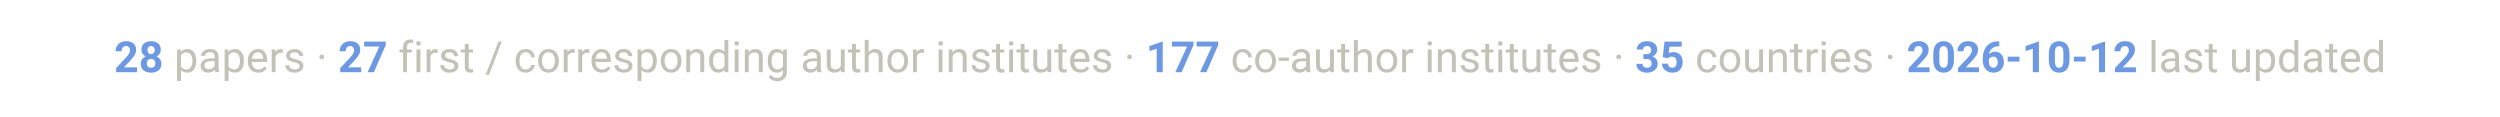
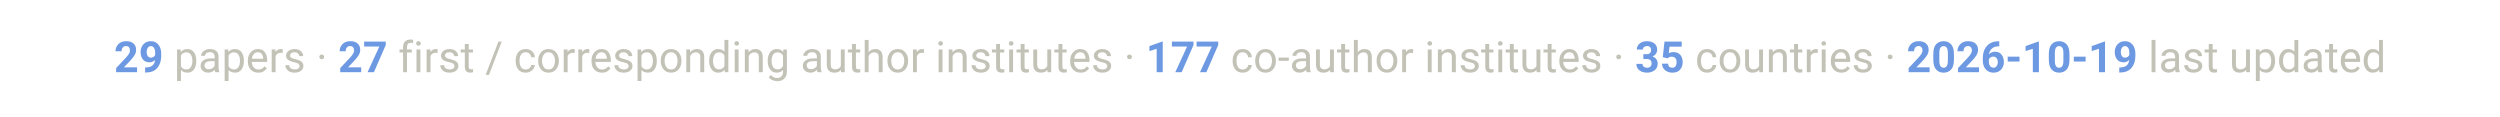
<svg xmlns="http://www.w3.org/2000/svg" viewBox="0 0 900 42" font-family="-apple-system, Segoe UI, Roboto, Helvetica, Arial, sans-serif">
  <text x="450" y="26" text-anchor="middle" font-size="15.5" fill="#c3c2b7">
-     <tspan font-weight="700" fill="#6d99e3">28</tspan> papers ·  <tspan font-weight="700" fill="#6d99e3">27</tspan> first / corresponding author institutes ·  <tspan font-weight="700" fill="#6d99e3">177</tspan> co-author institutes ·  <tspan font-weight="700" fill="#6d99e3">35</tspan> countries ·  <tspan font-weight="700" fill="#6d99e3">2026-10-12</tspan> last updated</text>
+     <tspan font-weight="700" fill="#6d99e3">29</tspan> papers ·  <tspan font-weight="700" fill="#6d99e3">27</tspan> first / corresponding author institutes ·  <tspan font-weight="700" fill="#6d99e3">177</tspan> co-author institutes ·  <tspan font-weight="700" fill="#6d99e3">35</tspan> countries ·  <tspan font-weight="700" fill="#6d99e3">2026-10-19</tspan> last updated</text>
</svg>
